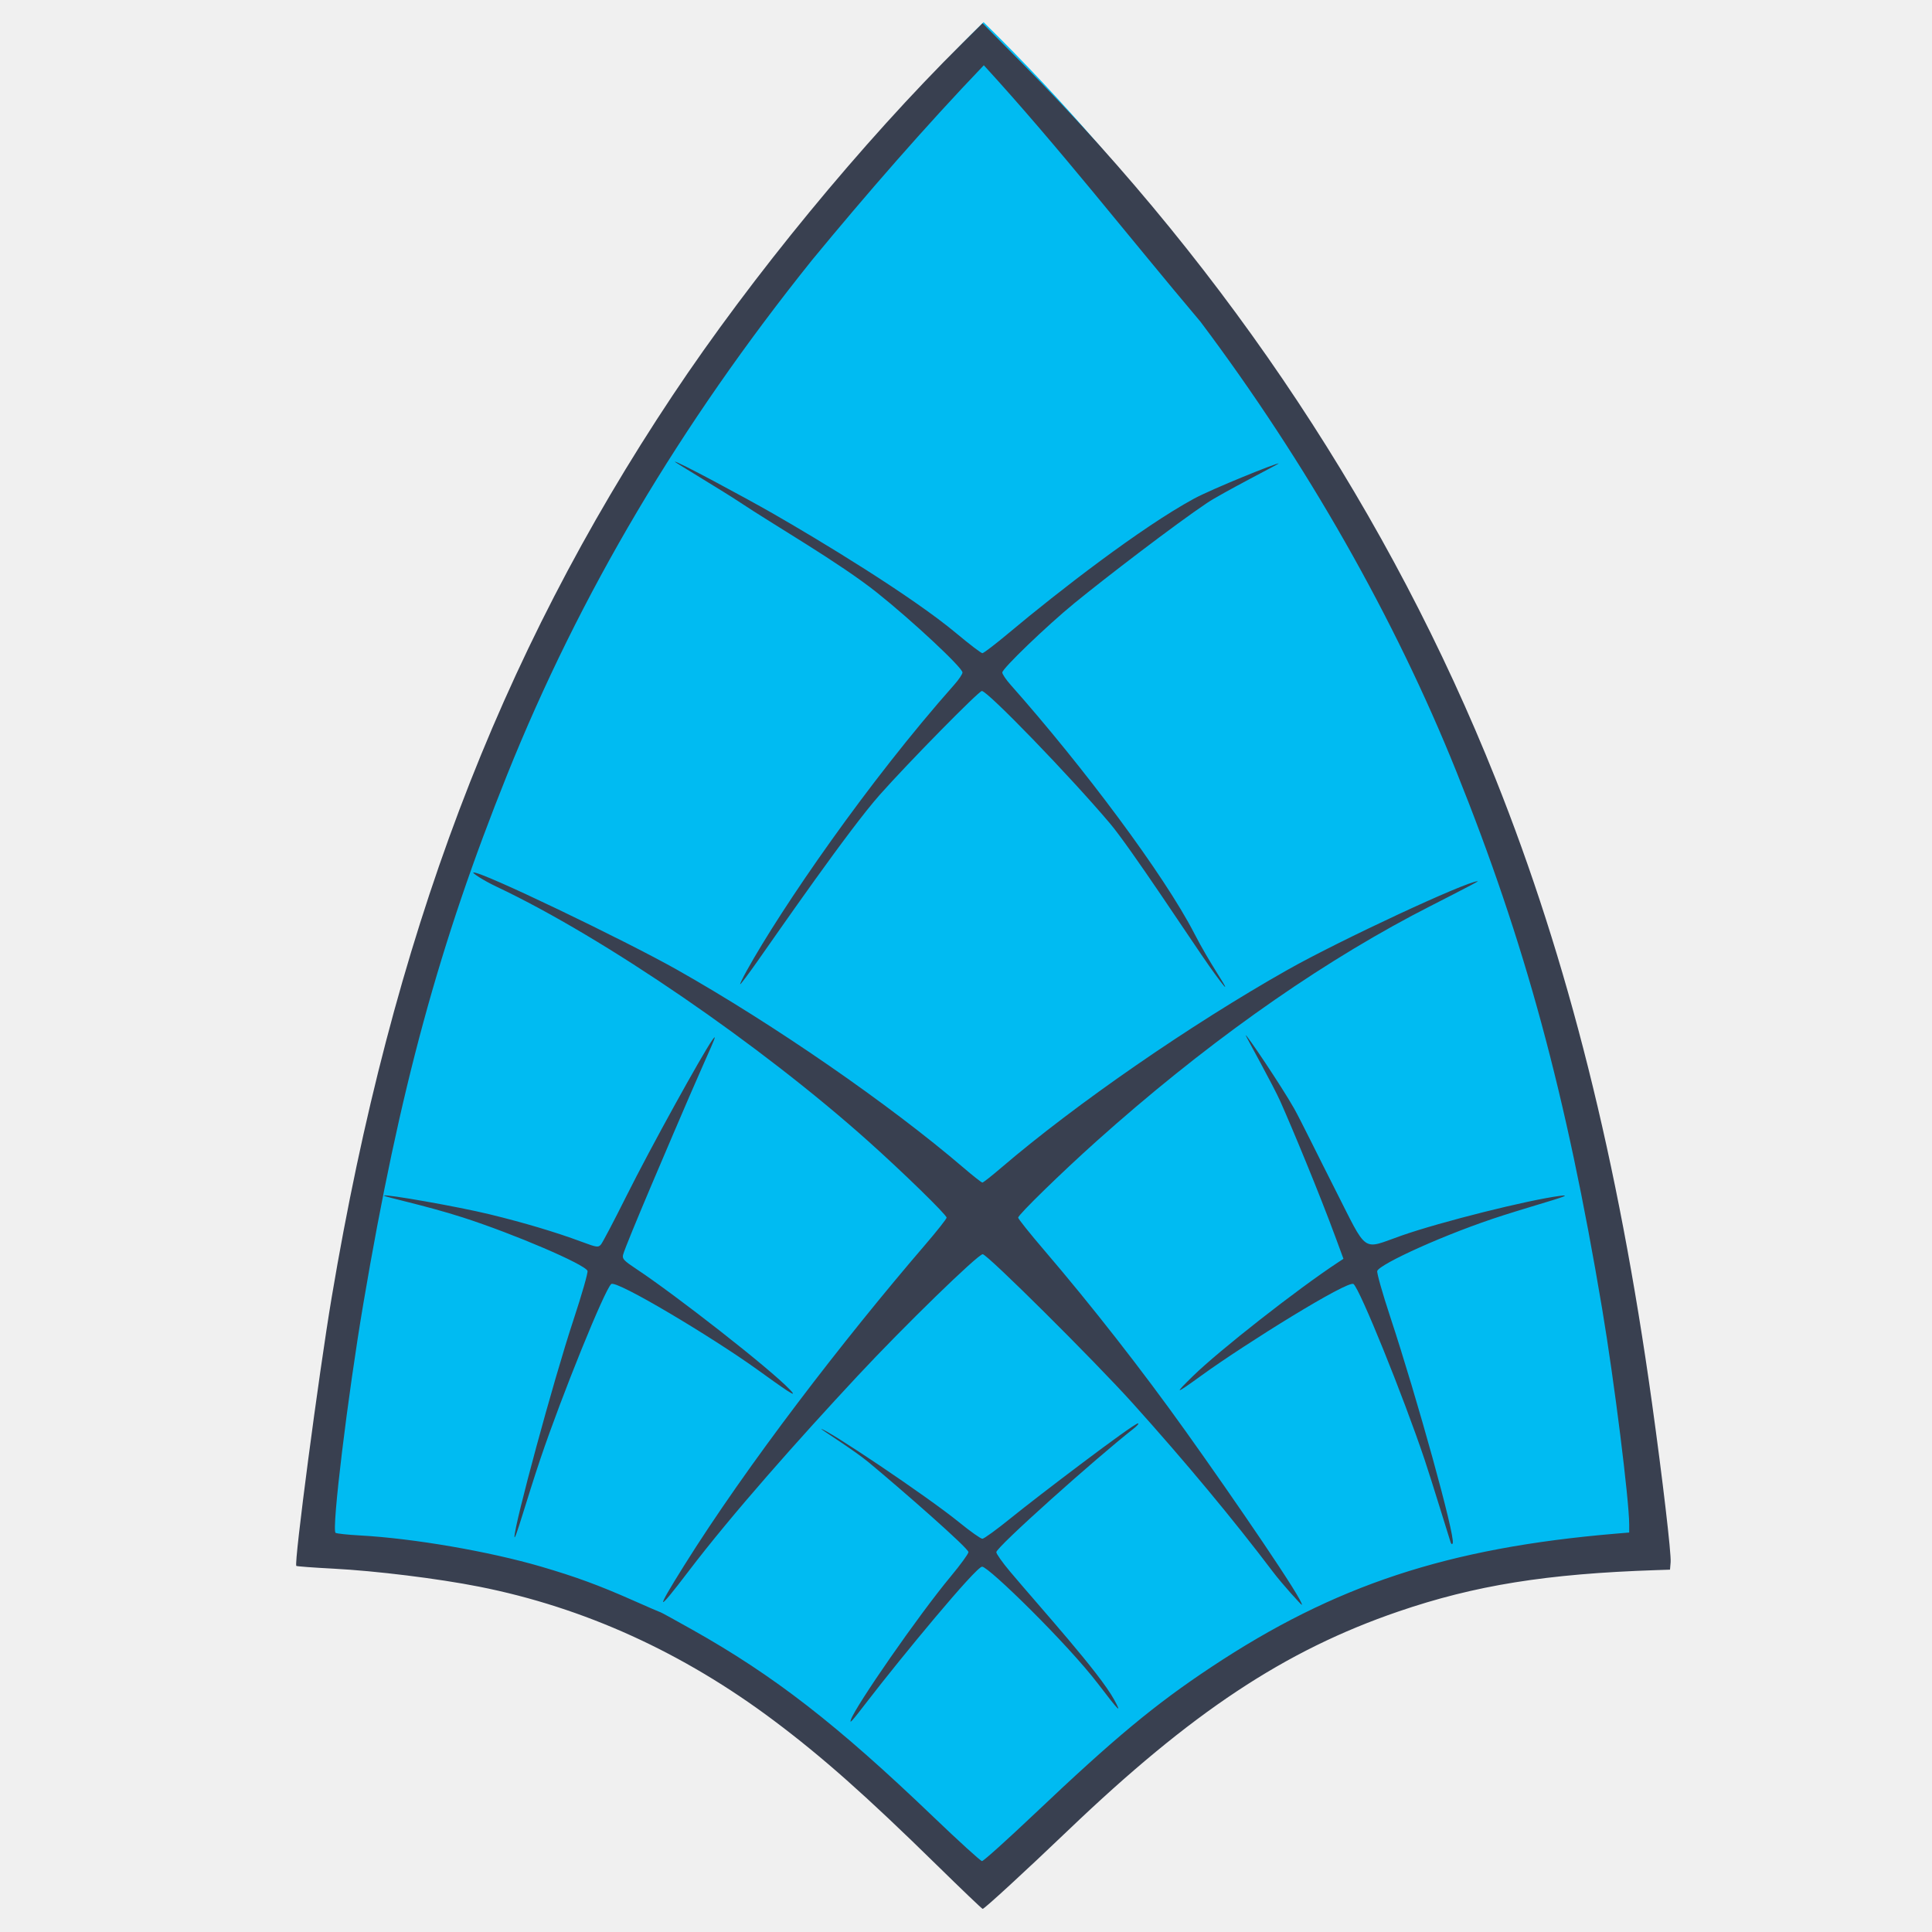
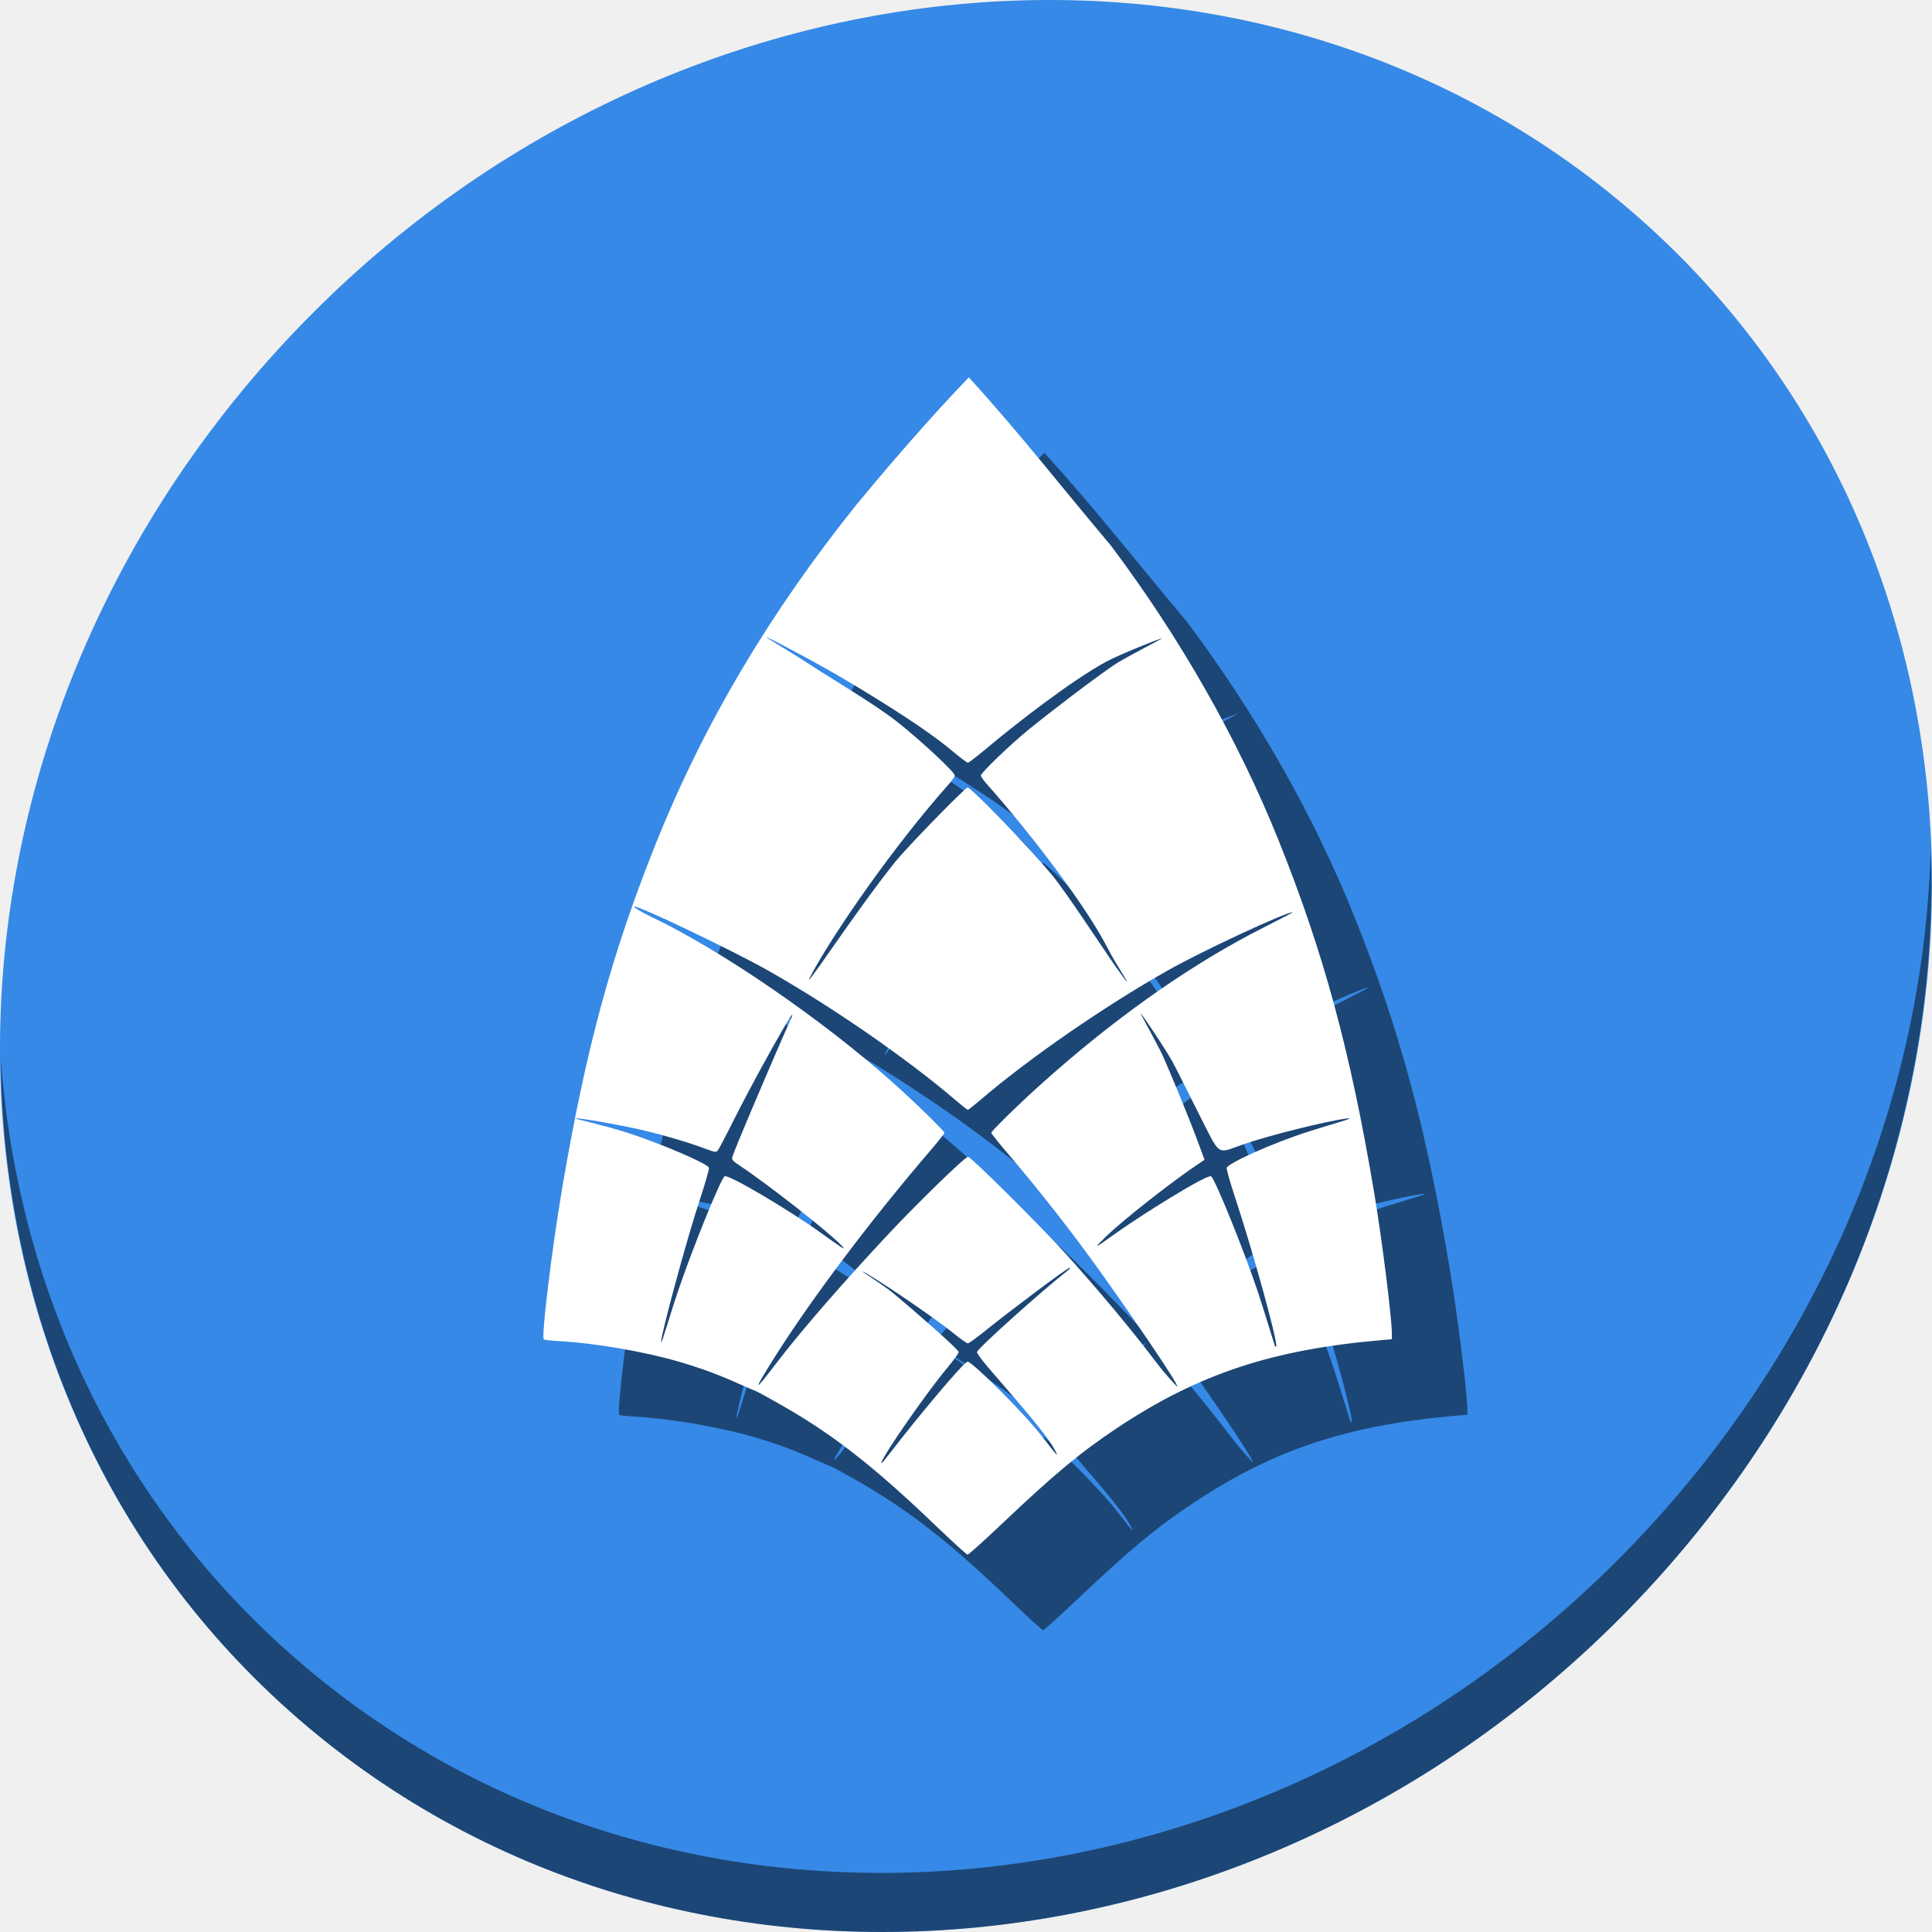
<svg xmlns="http://www.w3.org/2000/svg" xmlns:xlink="http://www.w3.org/1999/xlink" width="512" height="512" id="svg2" version="1.1">
  <defs id="defs4">
    <linearGradient id="linearGradient3938">
      <stop style="stop-color:#eb2d2d;stop-opacity:1;" offset="0" id="stop3940" />
      <stop style="stop-color:#df2525;stop-opacity:1;" offset="1" id="stop3942" />
    </linearGradient>
    <linearGradient id="XMLID_74_-8-1" gradientUnits="userSpaceOnUse" x1="64.478" y1="56.301" x2="78.466" y2="48.085">
      <stop offset="0" style="stop-color:#ffffff;stop-opacity:1;" id="stop155-3-8" />
      <stop offset="1" style="stop-color:#e6e6e6;stop-opacity:1;" id="stop157-94-6" />
    </linearGradient>
    <radialGradient xlink:href="#XMLID_74_-8-1" id="radialGradient3867" cx="558.354" cy="385.484" fx="558.354" fy="385.484" r="191.619" gradientTransform="matrix(1,0,0,1.049991,0,-19.27059)" gradientUnits="userSpaceOnUse" />
    <linearGradient id="SVGID_2_" gradientUnits="userSpaceOnUse" x1="200.051" y1="185.074" x2="200.051" y2="217.459">
      <stop offset="0" style="stop-color:#61B74A" id="stop13" />
      <stop offset="1" style="stop-color:#449934" id="stop15" />
    </linearGradient>
    <linearGradient y2="217.459" x2="200.051" y1="185.074" x1="200.051" gradientTransform="matrix(13.57763,0,0,13.57763,-2026.162,-2566.71)" gradientUnits="userSpaceOnUse" id="linearGradient3021" xlink:href="#SVGID_2_" />
    <linearGradient id="linearGradient2460" y2="44.984" gradientUnits="userSpaceOnUse" x2="19.36" y1="21.031" x1="19.245">
      <stop id="stop3602" style="stop-color:#fafafa;stop-opacity:1;" offset="0" />
      <stop id="stop3604" style="stop-color:#f0f0f0;stop-opacity:1;" offset="1" />
    </linearGradient>
    <linearGradient y2="44.984" x2="19.36" y1="21.031" x1="19.245" gradientTransform="matrix(11.07692,0,0,11.07692,-9.852301,-20.57803)" gradientUnits="userSpaceOnUse" id="linearGradient3096" xlink:href="#linearGradient2460" />
    <linearGradient y2="20.626" x2="1006.808" y1="484.417" x1="1012.513" gradientTransform="matrix(1.03178,0,0,1.03178,-830.8641,592.6779)" gradientUnits="userSpaceOnUse" id="linearGradient4114-2" xlink:href="#ButtonShadow-0-1-1-5" />
    <linearGradient gradientTransform="matrix(1.005865,0,0,0.994169,100,0)" gradientUnits="userSpaceOnUse" id="ButtonShadow-0-1-1-5" y2="7.017" x2="45.448" y1="92.54" x1="45.448">
      <stop offset="0" style="stop-color:#000000;stop-opacity:1" id="stop3750-8-9-3-6" />
      <stop offset="1" style="stop-color:#000000;stop-opacity:0.588" id="stop3752-5-6-4-2" />
    </linearGradient>
    <linearGradient y2="20.626" x2="1006.808" y1="484.417" x1="1012.513" gradientTransform="matrix(1.040254,0,0,1.040254,-837.9512,592.5182)" gradientUnits="userSpaceOnUse" id="linearGradient4112-2" xlink:href="#ButtonShadow-0-1-1-5" />
    <linearGradient gradientTransform="matrix(1.005865,0,0,0.994169,100,0)" gradientUnits="userSpaceOnUse" id="linearGradient5292" y2="7.017" x2="45.448" y1="92.54" x1="45.448">
      <stop offset="0" style="stop-color:#000000;stop-opacity:1" id="stop5294" />
      <stop offset="1" style="stop-color:#000000;stop-opacity:0.588" id="stop5296" />
    </linearGradient>
    <linearGradient y2="20.626" x2="1006.808" y1="484.417" x1="1012.513" gradientTransform="matrix(1.023305,0,0,1.023305,-823.777,592.8376)" gradientUnits="userSpaceOnUse" id="linearGradient4110-6" xlink:href="#ButtonShadow-0-1-1-5" />
    <linearGradient gradientTransform="matrix(1.005865,0,0,0.994169,100,0)" gradientUnits="userSpaceOnUse" id="linearGradient5299" y2="7.017" x2="45.448" y1="92.54" x1="45.448">
      <stop offset="0" style="stop-color:#000000;stop-opacity:1" id="stop5301" />
      <stop offset="1" style="stop-color:#000000;stop-opacity:0.588" id="stop5303" />
    </linearGradient>
    <linearGradient y2="20.626" x2="1006.808" y1="484.417" x1="1012.513" gradientTransform="matrix(1.01483,0,0,1.01483,-816.69,592.9972)" gradientUnits="userSpaceOnUse" id="linearGradient4116-6" xlink:href="#ButtonShadow-0-1-1-5" />
    <linearGradient gradientTransform="matrix(1.005865,0,0,0.994169,100,0)" gradientUnits="userSpaceOnUse" id="linearGradient5306" y2="7.017" x2="45.448" y1="92.54" x1="45.448">
      <stop offset="0" style="stop-color:#000000;stop-opacity:1" id="stop5308" />
      <stop offset="1" style="stop-color:#000000;stop-opacity:0.588" id="stop5310" />
    </linearGradient>
    <linearGradient xlink:href="#ButtonShadow-0-1-1-5" id="linearGradient3372" gradientUnits="userSpaceOnUse" gradientTransform="matrix(1.007415,0,0,1.007415,-810.4888,593.1369)" x1="1012.513" y1="484.417" x2="1006.808" y2="20.626" />
    <linearGradient gradientTransform="matrix(1.005865,0,0,0.994169,100,0)" gradientUnits="userSpaceOnUse" id="linearGradient5313" y2="7.017" x2="45.448" y1="92.54" x1="45.448">
      <stop offset="0" style="stop-color:#000000;stop-opacity:1" id="stop5315" />
      <stop offset="1" style="stop-color:#000000;stop-opacity:0.588" id="stop5317" />
    </linearGradient>
    <linearGradient y2="251.661" x2="1011.953" y1="476.26" x1="1016.104" gradientTransform="translate(-146.2203,369.0885)" gradientUnits="userSpaceOnUse" id="linearGradient4082" xlink:href="#linearGradient4487" />
    <linearGradient id="linearGradient4487">
      <stop offset="0" style="stop-color:#000000;stop-opacity:1" id="stop4489" />
      <stop offset="1" style="stop-color:#000000;stop-opacity:0" id="stop4491" />
    </linearGradient>
    <linearGradient id="linearGradient3737">
      <stop offset="0" style="stop-color:#ffffff;stop-opacity:1" id="stop3739" />
      <stop offset="1" style="stop-color:#ffffff;stop-opacity:0" id="stop3741" />
    </linearGradient>
    <linearGradient id="linearGradient4046">
      <stop offset="0" style="stop-color:#000000;stop-opacity:1;" id="stop4048" />
      <stop offset="1" style="stop-color:#ffffff;stop-opacity:0.2" id="stop4050" />
    </linearGradient>
    <linearGradient xlink:href="#ButtonShadow-0-1-1-5" id="linearGradient5342" gradientUnits="userSpaceOnUse" gradientTransform="matrix(1.007415,0,0,1.007415,-810.4888,593.1369)" x1="1012.513" y1="484.417" x2="1006.808" y2="20.626" />
    <linearGradient gradientTransform="matrix(1.005865,0,0,0.994169,100,0)" gradientUnits="userSpaceOnUse" id="ButtonShadow-0-1-1-5-9" y2="7.017" x2="45.448" y1="92.54" x1="45.448">
      <stop offset="0" style="stop-color:#000000;stop-opacity:1" id="stop3750-8-9-3-6-4" />
      <stop offset="1" style="stop-color:#000000;stop-opacity:0.588" id="stop3752-5-6-4-2-9" />
    </linearGradient>
    <linearGradient gradientTransform="matrix(1.005865,0,0,0.994169,100,0)" gradientUnits="userSpaceOnUse" id="linearGradient5292-5" y2="7.017" x2="45.448" y1="92.54" x1="45.448">
      <stop offset="0" style="stop-color:#000000;stop-opacity:1" id="stop5294-8" />
      <stop offset="1" style="stop-color:#000000;stop-opacity:0.588" id="stop5296-4" />
    </linearGradient>
    <linearGradient gradientTransform="matrix(1.005865,0,0,0.994169,100,0)" gradientUnits="userSpaceOnUse" id="linearGradient5299-2" y2="7.017" x2="45.448" y1="92.54" x1="45.448">
      <stop offset="0" style="stop-color:#000000;stop-opacity:1" id="stop5301-9" />
      <stop offset="1" style="stop-color:#000000;stop-opacity:0.588" id="stop5303-1" />
    </linearGradient>
    <linearGradient gradientTransform="matrix(1.005865,0,0,0.994169,100,0)" gradientUnits="userSpaceOnUse" id="linearGradient5306-9" y2="7.017" x2="45.448" y1="92.54" x1="45.448">
      <stop offset="0" style="stop-color:#000000;stop-opacity:1" id="stop5308-0" />
      <stop offset="1" style="stop-color:#000000;stop-opacity:0.588" id="stop5310-6" />
    </linearGradient>
    <linearGradient xlink:href="#ButtonShadow-0-1-1-5-9" id="linearGradient3372-9" gradientUnits="userSpaceOnUse" gradientTransform="matrix(1.007415,0,0,1.007415,-810.4888,593.1369)" x1="1012.513" y1="484.417" x2="1006.808" y2="20.626" />
    <linearGradient gradientTransform="matrix(1.005865,0,0,0.994169,100,0)" gradientUnits="userSpaceOnUse" id="linearGradient5313-8" y2="7.017" x2="45.448" y1="92.54" x1="45.448">
      <stop offset="0" style="stop-color:#000000;stop-opacity:1" id="stop5315-8" />
      <stop offset="1" style="stop-color:#000000;stop-opacity:0.588" id="stop5317-1" />
    </linearGradient>
    <linearGradient y2="251.661" x2="1011.953" y1="476.26" x1="1016.104" gradientTransform="translate(-146.2203,369.0885)" gradientUnits="userSpaceOnUse" id="linearGradient4082-7" xlink:href="#linearGradient4487-8" />
    <linearGradient id="linearGradient4487-8">
      <stop offset="0" style="stop-color:#000000;stop-opacity:1" id="stop4489-0" />
      <stop offset="1" style="stop-color:#000000;stop-opacity:0" id="stop4491-4" />
    </linearGradient>
    <linearGradient y2="363.738" x2="988.786" y1="51.512" x1="993.439" gradientTransform="translate(778.5998,-360.5596)" gradientUnits="userSpaceOnUse" id="linearGradient4084-7" xlink:href="#linearGradient3737-8" />
    <linearGradient id="linearGradient3737-8">
      <stop offset="0" style="stop-color:#ffffff;stop-opacity:1" id="stop3739-4" />
      <stop offset="1" style="stop-color:#ffffff;stop-opacity:0" id="stop3741-7" />
    </linearGradient>
    <linearGradient y2="-55.941" x2="1763.69" y1="155.597" x1="1764.649" gradientUnits="userSpaceOnUse" id="linearGradient4086-1" xlink:href="#linearGradient4046-2" />
    <linearGradient id="linearGradient4046-2">
      <stop offset="0" style="stop-color:#000000;stop-opacity:1;" id="stop4048-2" />
      <stop offset="1" style="stop-color:#ffffff;stop-opacity:0.2" id="stop4050-7" />
    </linearGradient>
    <linearGradient id="linearGradient4487-1">
      <stop offset="0" style="stop-color:#000000;stop-opacity:1" id="stop4489-6" />
      <stop offset="1" style="stop-color:#000000;stop-opacity:0" id="stop4491-0" />
    </linearGradient>
    <linearGradient id="linearGradient3737-9">
      <stop offset="0" style="stop-color:#ffffff;stop-opacity:1" id="stop3739-7" />
      <stop offset="1" style="stop-color:#ffffff;stop-opacity:0" id="stop3741-4" />
    </linearGradient>
    <linearGradient id="linearGradient4046-3">
      <stop offset="0" style="stop-color:#000000;stop-opacity:1;" id="stop4048-7" />
      <stop offset="1" style="stop-color:#ffffff;stop-opacity:0.2" id="stop4050-73" />
    </linearGradient>
    <linearGradient id="linearGradient2760">
      <stop id="stop2770" offset="0" style="stop-color:#ffffff;stop-opacity:1;" />
      <stop id="stop2764" offset="1" style="stop-color:#a9a9a9;stop-opacity:1;" />
    </linearGradient>
    <linearGradient id="linearGradient4846">
      <stop offset="0" style="stop-color:#1a1a1a;stop-opacity:1" id="stop4848" />
      <stop offset="1" style="stop-color:#1e1e1e;stop-opacity:1;" id="stop4856" />
    </linearGradient>
    <linearGradient id="linearGradient4922">
      <stop id="stop4924" style="stop-color:#1a1a1a;stop-opacity:1" offset="0" />
      <stop id="stop4926" style="stop-color:#636363;stop-opacity:1" offset="0.156" />
      <stop id="stop4928" style="stop-color:#b4b4b4;stop-opacity:1" offset="0.332" />
      <stop id="stop4930" style="stop-color:#636363;stop-opacity:1" offset="0.536" />
      <stop id="stop4932" style="stop-color:#000000;stop-opacity:1" offset="1" />
    </linearGradient>
    <linearGradient y2="110.86" x2="166.775" y1="152.12" x1="201.331" spreadMethod="reflect" gradientTransform="matrix(1.275769,0,0,1.275769,-135.8944,2.450039)" gradientUnits="userSpaceOnUse" id="linearGradient4884" xlink:href="#linearGradient4888" />
    <linearGradient id="linearGradient4888">
      <stop offset="0" style="stop-color:#c0821c;stop-opacity:1;" id="stop4892" />
      <stop id="stop4894" style="stop-color:#e4ae48;stop-opacity:1;" offset="1" />
    </linearGradient>
    <linearGradient gradientUnits="userSpaceOnUse" y2="158.472" x2="258.222" y1="160.826" x1="13.021" id="linearGradient4882" xlink:href="#linearGradient4898" />
    <linearGradient id="linearGradient4898">
      <stop offset="0" style="stop-color:#a86f20;stop-opacity:1;" id="stop4900" />
      <stop offset="1" style="stop-color:#c68d31;stop-opacity:1" id="stop4902" />
    </linearGradient>
    <linearGradient x1="45.448" y1="92.54" x2="45.448" y2="7.017" id="ButtonShadow" gradientUnits="userSpaceOnUse" gradientTransform="scale(1.005865,0.994169)">
      <stop id="stop3750" style="stop-color:#000000;stop-opacity:1" offset="0" />
      <stop id="stop3752" style="stop-color:#000000;stop-opacity:0.588" offset="1" />
    </linearGradient>
    <filter color-interpolation-filters="sRGB" id="filter3174">
      <feGaussianBlur stdDeviation="1.71" id="feGaussianBlur3176" />
    </filter>
    <linearGradient id="linearGradient10386">
      <stop id="stop10388" style="stop-color:#ffffff;stop-opacity:1" offset="0" />
      <stop id="stop10390" style="stop-color:#ffffff;stop-opacity:0" offset="1" />
    </linearGradient>
    <linearGradient y2="168.283" x2="214.266" y1="11.425" x1="212.864" spreadMethod="reflect" gradientTransform="matrix(1.846456,0,0,1.846456,-123.7334,86.82626)" gradientUnits="userSpaceOnUse" id="linearGradient8264" xlink:href="#linearGradient2760" />
    <linearGradient y2="1" x2="1" y1="0" x1="0" id="acyl_gradient" xlink:href="#linearGradient4321" />
    <linearGradient id="linearGradient4321">
      <stop id="stop1" offset="0" style="stop-color:#ee0c0c;stop-opacity:1;" />
      <stop id="stop2" offset="1" style="stop-color:#7a0404;stop-opacity:1;" />
    </linearGradient>
    <radialGradient gradientUnits="userSpaceOnUse" gradientTransform="matrix(2.424955,-0.00787504,0.00770263,2.371866,-135.7183,-134.6474)" r="150" fy="98.693" fx="94.71" cy="98.693" cx="94.71" id="radialGradient3928" xlink:href="#linearGradient4321" />
    <radialGradient r="150" fy="98.693" fx="94.71" cy="98.693" cx="94.71" gradientTransform="matrix(2.424955,-0.00787504,0.00770263,2.371866,-135.7183,-134.6474)" gradientUnits="userSpaceOnUse" id="radialGradient3932" xlink:href="#linearGradient4321" />
    <radialGradient r="150" fy="112.575" fx="110.737" cy="112.575" cx="110.737" gradientTransform="matrix(1.65339,0.0060994,-0.00539655,1.462323,-50.50661,-35.43916)" gradientUnits="userSpaceOnUse" id="radialGradient3936" xlink:href="#linearGradient3938" />
    <radialGradient xlink:href="#linearGradient3938" id="radialGradient3140" gradientUnits="userSpaceOnUse" gradientTransform="matrix(1.65339,0.0060994,-0.00539655,1.462323,-50.50661,-35.43916)" cx="110.737" cy="112.575" fx="110.737" fy="112.575" r="150" />
    <linearGradient id="SVGID_1_" gradientUnits="userSpaceOnUse" x1="-5.501" y1="1630.667" x2="-5.501" y2="1758.295" gradientTransform="matrix(2.142197,0,0,2.142197,-286.2147,-3492.71)">
      <stop offset="0" style="stop-color:#FFFFFF;stop-opacity:0.85" id="stop5" />
      <stop offset="0.66" style="stop-color:#FFFFFF;stop-opacity:0" id="stop7" />
    </linearGradient>
    <linearGradient id="SVGID_2_-5" gradientUnits="userSpaceOnUse" x1="-5.501" y1="1757.501" x2="-5.501" y2="1865.012" gradientTransform="translate(133.5,-1619.5)">
      <stop offset="0" style="stop-color:#000000;stop-opacity:0.15" id="stop18" />
      <stop offset="0.663" style="stop-color:#000000;stop-opacity:0" id="stop20" />
    </linearGradient>
    <filter id="filter8022" color-interpolation-filters="sRGB">
      <feFlood result="flood" flood-color="rgb(0,0,0)" flood-opacity="0" id="feFlood8024" />
      <feComposite result="composite1" operator="in" in="flood" in2="SourceGraphic" id="feComposite8026" />
      <feOffset result="offset" dy="0" dx="0" id="feOffset8028" />
      <feComposite result="composite2" operator="over" in="SourceGraphic" in2="offset" id="feComposite8030" />
    </filter>
    <filter id="filter8090" color-interpolation-filters="sRGB">
      <feFlood result="flood" flood-color="rgb(0,0,0)" flood-opacity="0" id="feFlood8092" />
      <feComposite result="composite1" operator="in" in="flood" in2="SourceGraphic" id="feComposite8094" />
      <feOffset result="offset" dy="0" dx="0" id="feOffset8096" />
      <feComposite result="composite2" operator="over" in="SourceGraphic" in2="offset" id="feComposite8098" />
    </filter>
  </defs>
  <g transform="translate(0,-540.3622)" id="layer1" />
  <g transform="matrix(1.1,0,0,0.44444,95.08106,256.3925)" id="g2036">
    <g transform="matrix(1.0526,0,0,1.2857,-1.2632,-13.429)" style="opacity:0.4" id="g3712" />
  </g>
  <g id="g3541" transform="translate(97.48106,231.2815)" />
  <g id="g3536" transform="translate(97.48106,231.2815)" />
  <g transform="translate(-605.5193,-353.9683)" id="g4076">
    <g id="g4038" transform="translate(-926.6676,684.3845)" />
  </g>
  <g transform="matrix(2.142197,0,0,2.142197,-572.198,-23.42239)" id="g15">
    <linearGradient id="linearGradient3066" gradientUnits="userSpaceOnUse" x1="-5.501" y1="1757.501" x2="-5.501" y2="1865.012" gradientTransform="translate(133.5,-1619.5)">
      <stop offset="0" style="stop-color:#000000;stop-opacity:0.15" id="stop3068" />
      <stop offset="0.663" style="stop-color:#000000;stop-opacity:0" id="stop3070" />
    </linearGradient>
  </g>
  <g transform="matrix(2.142197,0,0,2.142197,-572.198,-23.42239)" id="g24">
    <g id="g26">
      <g id="g28" />
    </g>
  </g>
-   <g id="g4304" transform="translate(2.899231,0)">
-     <path style="fill:#00bbf2;fill-opacity:1;stroke:none;stroke-width:0.833px;stroke-linecap:butt;stroke-linejoin:miter;stroke-opacity:1" d="M 76.514,414.133 C 77.664,415.831 99.52,161.402 257.764,5.876 430.891,175.389 435.399,413.207 435.399,413.207 421.619,398.472 320.111,429.787 257.629,495.524 215.307,456.174 171.76,414.992 76.514,414.133 Z" id="path6394" />
-     <path style="display:inline;fill:#394050;fill-opacity:1;stroke:none;enable-background:new" d="m 245.312,494.213 c -18.662,-18.3 -30.303,-28.623 -43.094,-38.213 -24.178,-18.127 -50.372,-30.026 -78.214,-35.53 -10.811,-2.137 -27.309,-4.174 -38.548,-4.76 -5.279,-0.275 -9.703,-0.604 -9.83,-0.731 -0.658,-0.658 5.942,-50.766 9.368,-71.125 C 101.053,248.438 129.073,174.304 175.351,104.794 196.315,73.305 225.56,37.754 252.146,11.44 l 5.329,-5.274 10.696,10.812 c 55.052,55.652 97.461,119.768 125.244,189.35 19.187,48.054 32.524,101.24 41.461,165.344 2.81,20.153 5.144,40.061 4.96,42.296 l -0.165,2.008 -3.692,0.123 c -28.999,0.966 -48.003,4.02 -68.31,10.975 -30.094,10.308 -54.738,26.64 -87.545,58.02 -11.348,10.854 -22.184,20.815 -22.607,20.782 -0.185,-0.014 -5.676,-5.263 -12.203,-11.663 z m 26.004,-13.57 c 21.198,-20.1 31.816,-28.919 46.767,-38.84 32.753,-21.733 62.695,-31.61 107.213,-35.368 l 3.56,-0.3 0,-2.08 c 0,-6.469 -3.965,-38.116 -7.163,-57.172 -9.592,-57.153 -20.408,-97.023 -38.632,-142.405 C 366.723,163.79 343.269,122.56 315.256,85.279 296.112,62.618 277.722,39.015 257.825,17.296 242.352,33.443 226.562,51.616 212.292,68.929 177.266,112.61 150.732,157.405 131.484,205.347 c -17.995,44.821 -28.461,83.303 -38.065,139.954 -4.183,24.673 -8.494,60.235 -7.385,60.92 0.327,0.202 3.248,0.512 6.492,0.69 14.155,0.775 34.204,4.229 48.014,8.272 9.106,2.666 15.362,4.963 24.241,8.901 4.007,1.777 7.367,3.231 7.468,3.231 0.1,0 3.823,2.046 8.272,4.546 21.768,12.234 38.314,25.08 64,49.692 6.672,6.393 12.44,11.638 12.818,11.657 0.378,0.018 6.668,-5.637 13.977,-12.568 z m -48.701,-24.952 c 1.279,-3.641 17.837,-27.575 26.464,-37.947 2.569,-3.089 4.672,-5.978 4.672,-6.421 0,-1.029 -17.358,-16.245 -26.457,-23.799 -3.865,-3.208 -12.8,-8.824 -12.546,-8.824 1.397,0 27.758,17.591 36.63,24.804 2.901,2.359 5.63,4.287 6.065,4.285 0.435,-0.003 3.877,-2.507 7.648,-5.566 6.869,-5.572 32.442,-25.023 33.59,-25.012 0.336,0.003 -0.22,0.656 -1.235,1.45 -9.883,7.732 -36.311,31.343 -36.311,32.676 0,0.45 1.623,2.746 3.606,5.102 8.479,10.075 23.711,26.842 27.623,33.999 2.155,3.943 1.333,3.132 -4.277,-4.219 -8.069,-10.575 -28.975,-31.034 -30.715,-31.034 -1.626,0 -21.622,24.263 -30.151,35.343 -4.419,5.74 -5.062,6.461 -4.606,5.162 z m 111.859,-39.099 c -10.615,-14.028 -23.242,-29.209 -37.142,-44.655 -10.148,-11.277 -38.604,-39.557 -39.803,-39.557 -1.261,0 -20.875,19.083 -33.125,32.229 -15.789,16.943 -33.288,36.624 -44.87,51.845 -8.548,11.233 -8.89,10.832 -1.222,-1.43 16.764,-26.81 42.239,-59.853 64.029,-85.215 3.084,-3.59 5.612,-6.794 5.618,-7.12 0.013,-0.739 -11.507,-11.977 -20.755,-20.249 -28.527,-25.513 -69.788,-53.865 -98.43,-67.421 -3.836,-1.816 -6.559,-3.688 -6.235,-3.796 1.674,-0.558 40.396,18.096 53.943,25.745 25.729,14.529 56.345,35.688 75.981,52.511 2.512,2.152 4.753,3.914 4.979,3.914 0.226,0 2.466,-1.761 4.979,-3.914 19.688,-16.867 50.185,-37.944 75.975,-52.507 13.824,-7.806 47.453,-23.464 50.336,-23.445 0.506,0.003 -12.615,6.56 -17.446,9.132 -27.383,14.579 -55.82,34.911 -83.605,59.777 -9.258,8.286 -20.768,19.515 -20.755,20.25 0.005,0.325 3.082,4.179 6.837,8.564 12.626,14.747 25.988,31.844 37.57,48.071 12.902,18.077 31.505,45.237 30.759,45.98 -0.094,0.094 -5.167,-5.47 -7.618,-8.709 z m -201.03,-9.34 c -0.058,-2.976 10.136,-40.824 15.685,-57.63 2.185,-6.617 3.835,-12.388 3.667,-12.825 -0.663,-1.727 -19.42,-9.768 -33.012,-14.151 -9.929,-3.202 -21.217,-5.534 -20.934,-5.818 0.434,-0.434 19.587,2.925 28.054,4.989 9.141,2.228 17.549,4.739 24.357,7.274 3.989,1.485 4.373,1.541 5.087,0.734 0.424,-0.48 3.409,-6.155 6.633,-12.611 6.743,-13.504 20.13,-37.626 22.786,-41.451 2.204,-3.174 -0.698,2.545 -5.925,14.684 -3.913,9.087 -16.936,39.364 -17.623,42.102 -0.263,1.049 0.224,1.566 3.551,3.767 10.136,6.705 35.428,26.4 40.753,32.049 2.548,2.703 -1.948,-0.537 -8.9,-5.534 -11.628,-8.358 -37.16,-23.689 -38.538,-22.546 -1.721,1.428 -13.074,29.438 -18.757,46.276 -3.614,10.708 -6.853,22.318 -6.885,20.691 z m 248.101,1.523 c -0.176,-0.435 -4.948,-16.123 -6.949,-22.07 -5.679,-16.874 -17.058,-44.979 -18.795,-46.42 -1.383,-1.148 -28.746,15.877 -40.124,24.113 -7.3,5.284 -7.592,5.31 -2.368,0.213 6.826,-6.661 27.531,-22.943 38.54,-30.171 l 1.282,-0.842 -2.021,-5.487 c -4.453,-12.093 -11.502,-29.011 -14.689,-36.191 -1.853,-4.175 -9.188,-17.337 -9.188,-17.535 0,-0.638 9.583,13.642 12.795,19.329 1.718,3.042 6.565,12.982 10.771,21.254 8.955,17.61 6.994,16.232 17.748,12.469 10.421,-3.647 33.594,-9.45 42.031,-10.528 4.706,-0.602 -4.866,1.901 -15.124,5.174 -15.111,4.821 -32.652,12.863 -33.368,14.729 -0.171,0.445 1.359,5.86 3.399,12.034 7.122,21.551 17.309,58.264 16.606,60.125 -0.142,0.376 -0.344,0.303 -0.546,-0.194 z M 194.976,257.273 c 9.287,-16.738 32.124,-50.02 55.015,-75.819 1.198,-1.35 2.178,-2.808 2.178,-3.24 0,-1.285 -13.29,-13.698 -22.663,-21.168 -9.975,-7.95 -27.484,-18.012 -36.636,-24.132 -3.554,-2.377 -16.928,-10.41 -16.928,-10.542 0,-0.534 18.781,9.583 25.869,13.644 12.362,7.083 36.876,21.889 48.864,31.928 3.385,2.834 6.43,5.153 6.768,5.153 0.337,0 3.491,-2.411 7.007,-5.357 13.235,-11.09 35.076,-27.972 48.992,-35.545 4.854,-2.642 22.511,-9.759 22.511,-9.36 0,0.136 -15.107,7.865 -18.95,10.438 -8.307,5.56 -26.966,19.855 -35.161,26.562 -7.342,6.009 -19.124,17.337 -19.124,18.386 0,0.428 0.98,1.883 2.178,3.233 19.234,21.678 40.672,50.307 48.722,65.948 4.094,7.953 8.587,14.133 8.126,14.133 -0.157,0 -2.004,-2.433 -4.105,-5.406 -4.592,-6.5 -20.929,-31.461 -26.394,-37.923 -10.633,-12.573 -32.412,-35.089 -33.941,-35.089 -0.812,0 -19.378,18.872 -26.981,27.426 -8.241,9.273 -26.948,36.341 -32.598,44.357 -2.3,3.263 -4.304,5.934 -4.453,5.934 -0.149,0 0.619,-1.602 1.705,-3.56 z" id="path2831" />
+   <g id="g993">
+     <path style="fill:#3689e6;fill-opacity:1;stroke-width:11.11" d="m 432.913,56.474 c 102.193,88.575 105.827,249.7 8.117,359.899 C 343.32,526.572 181.28,544.101 79.087,455.526 -23.106,366.951 -26.74,205.826 70.97,95.627 168.68,-14.572 330.72,-32.101 432.913,56.474 Z" id="path27" />
+     <path style="opacity:1;fill:#000000;fill-opacity:0.49;stroke-width:11.11" d="M 511.636,224.904 C 510.084,286.215 486.474,349.058 440.669,400.718 342.959,510.917 180.919,528.446 78.726,439.871 30.827,398.356 4.497,340.923 0.194,280.229 0.799,346.585 27.117,410.482 79.079,455.519 181.272,544.094 343.32,526.556 441.022,416.366 490.727,360.308 514.027,291.075 511.636,224.904 Z" id="path51" />
+     <path style="fill:#000000;fill-opacity:0.49;stroke:none;stroke-width:0.546px;stroke-linecap:butt;stroke-linejoin:miter;stroke-opacity:1" d="m 276.739,120 c -10.144,10.585 -20.496,22.499 -29.851,33.849 -22.962,28.636 -40.357,58.003 -52.975,89.433 -11.797,29.384 -18.659,54.612 -24.956,91.752 -2.742,16.175 -5.568,39.489 -4.841,39.938 0.214,0.132 2.129,0.336 4.256,0.452 9.28,0.508 22.423,2.772 31.477,5.423 5.969,1.748 10.072,3.254 15.893,5.836 2.627,1.165 4.829,2.118 4.895,2.118 0.066,0 2.506,1.342 5.423,2.981 14.271,8.02 25.119,16.442 41.958,32.577 4.374,4.191 8.156,7.63 8.403,7.642 0.248,0.012 4.371,-3.695 9.163,-8.238 13.897,-13.177 20.857,-18.959 30.659,-25.463 21.472,-14.248 41.103,-20.724 70.288,-23.187 l 2.333,-0.196 v -1.364 c 0,-4.241 -2.599,-24.988 -4.695,-37.481 C 377.88,298.603 370.789,272.465 358.841,242.713 348.129,216.038 332.755,189.01 314.39,164.569 301.84,149.713 289.783,134.239 276.739,120 Z m -53.681,68.886 c 0,-0.35 12.313,6.282 16.959,8.944 8.104,4.643 24.176,14.35 32.035,20.931 2.219,1.858 4.215,3.379 4.437,3.379 0.221,0 2.288,-1.581 4.593,-3.512 8.677,-7.27 22.995,-18.338 32.118,-23.303 3.182,-1.732 14.758,-6.397 14.758,-6.136 0,0.089 -9.904,5.156 -12.424,6.843 -5.446,3.645 -17.678,13.017 -23.05,17.414 -4.813,3.94 -12.538,11.366 -12.538,12.054 0,0.281 0.642,1.234 1.428,2.119 12.61,14.212 26.664,32.981 31.942,43.235 2.684,5.214 5.629,9.265 5.327,9.265 -0.103,0 -1.314,-1.595 -2.691,-3.544 -3.011,-4.261 -13.72,-20.626 -17.302,-24.862 -6.971,-8.242 -21.249,-23.003 -22.251,-23.003 -0.533,0 -12.704,12.372 -17.688,17.98 -5.403,6.079 -17.668,23.824 -21.372,29.079 -1.508,2.139 -2.821,3.89 -2.918,3.89 -0.098,0 0.406,-1.049 1.118,-2.333 6.089,-10.973 21.059,-32.792 36.066,-49.706 0.785,-0.885 1.428,-1.841 1.428,-2.124 0,-0.842 -8.712,-8.98 -14.857,-13.877 -6.54,-5.212 -18.018,-11.808 -24.018,-15.821 -2.33,-1.558 -11.097,-6.824 -11.097,-6.91 z m -35.01,71.36 c 1.097,-0.366 26.483,11.864 35.364,16.879 16.867,9.525 36.939,23.396 49.813,34.424 1.647,1.411 3.116,2.566 3.264,2.566 0.148,0 1.617,-1.155 3.264,-2.566 12.907,-11.058 32.9,-24.875 49.807,-34.422 9.062,-5.117 31.109,-15.383 32.999,-15.37 0.332,0.002 -8.27,4.3 -11.437,5.986 -17.952,9.558 -36.595,22.887 -54.81,39.189 -6.07,5.432 -13.616,12.794 -13.607,13.276 0.003,0.213 2.02,2.74 4.482,5.615 8.277,9.668 17.037,20.875 24.63,31.514 8.458,11.851 20.654,29.657 20.165,30.144 -0.061,0.061 -3.387,-3.586 -4.994,-5.709 -6.959,-9.196 -15.237,-19.148 -24.35,-29.274 -6.653,-7.393 -25.308,-25.933 -26.094,-25.933 -0.827,0 -13.685,12.51 -21.716,21.128 -10.351,11.107 -21.822,24.009 -29.415,33.988 -5.604,7.364 -5.828,7.102 -0.802,-0.937 10.99,-17.576 27.692,-39.239 41.976,-55.865 2.022,-2.353 3.679,-4.453 3.683,-4.667 0.008,-0.484 -7.544,-7.853 -13.607,-13.275 -18.702,-16.726 -45.752,-35.312 -64.529,-44.199 -2.515,-1.19 -4.3,-2.418 -4.087,-2.489 z m 134.211,28.285 c 0.37,0.172 6.33,9.071 8.37,12.683 1.126,1.994 4.303,8.511 7.06,13.934 5.87,11.544 4.585,10.641 11.635,8.174 6.832,-2.391 22.024,-6.194 27.555,-6.902 3.085,-0.394 -3.19,1.246 -9.916,3.392 -9.907,3.16 -21.405,8.432 -21.875,9.656 -0.112,0.292 0.892,3.841 2.229,7.889 4.669,14.129 11.347,38.197 10.886,39.417 -0.093,0.246 -0.225,0.2 -0.357,-0.127 -0.115,-0.285 -3.244,-10.57 -4.556,-14.469 -3.723,-11.062 -11.184,-29.487 -12.323,-30.432 -0.907,-0.753 -18.844,10.409 -26.304,15.808 -4.786,3.464 -4.977,3.481 -1.553,0.14 4.475,-4.367 18.049,-15.041 25.267,-19.78 l 0.84,-0.552 -1.325,-3.598 c -2.92,-7.928 -7.54,-19.018 -9.629,-23.725 -1.215,-2.737 -6.024,-11.366 -6.024,-11.496 0,-0.013 0.007,-0.017 0.019,-0.012 z m -92.288,0.35 c 0.206,0.039 -1.572,3.726 -4.356,10.192 -2.565,5.957 -11.103,25.806 -11.553,27.601 -0.173,0.688 0.147,1.026 2.328,2.469 6.645,4.395 23.226,17.309 26.717,21.012 1.671,1.772 -1.277,-0.353 -5.835,-3.629 -7.623,-5.479 -24.361,-15.529 -25.264,-14.78 -1.128,0.936 -8.571,19.298 -12.297,30.337 -2.369,7.02 -4.493,14.632 -4.514,13.565 -0.038,-1.951 6.645,-26.763 10.283,-37.782 1.432,-4.338 2.513,-8.121 2.403,-8.407 -0.434,-1.132 -12.732,-6.404 -21.642,-9.278 -6.509,-2.099 -13.909,-3.628 -13.724,-3.813 0.285,-0.285 12.841,1.917 18.392,3.27 5.993,1.461 11.505,3.108 15.968,4.77 2.615,0.974 2.866,1.009 3.334,0.48 0.278,-0.315 2.235,-4.034 4.348,-8.266 4.421,-8.853 13.198,-24.667 14.939,-27.175 0.271,-0.39 0.424,-0.575 0.471,-0.566 z m 73.552,67.074 c 0.22,0.002 -0.144,0.429 -0.809,0.95 -6.479,5.069 -23.804,20.548 -23.804,21.422 0,0.295 1.064,1.8 2.364,3.345 5.559,6.605 15.545,17.597 18.109,22.29 1.413,2.585 0.874,2.054 -2.804,-2.766 -5.29,-6.933 -18.996,-20.346 -20.136,-20.346 -1.066,0 -14.175,15.907 -19.766,23.171 -2.897,3.763 -3.318,4.236 -3.019,3.384 0.838,-2.387 11.693,-18.078 17.349,-24.877 1.685,-2.025 3.063,-3.919 3.063,-4.209 0,-0.674 -11.38,-10.65 -17.345,-15.602 -2.534,-2.103 -8.391,-5.785 -8.224,-5.785 0.916,0 18.197,11.533 24.013,16.261 1.902,1.546 3.692,2.811 3.977,2.809 0.285,-0.002 2.541,-1.644 5.013,-3.649 4.503,-3.653 21.268,-16.404 22.021,-16.397 z" id="path182" />
+     <path id="path6394" d="m 256.739,100 c -10.144,10.585 -20.496,22.499 -29.851,33.849 -22.962,28.636 -40.357,58.003 -52.975,89.433 -11.797,29.384 -18.659,54.612 -24.956,91.752 -2.742,16.175 -5.568,39.489 -4.841,39.938 0.214,0.132 2.129,0.336 4.256,0.452 9.28,0.508 22.423,2.772 31.477,5.423 5.969,1.748 10.072,3.254 15.893,5.836 2.627,1.165 4.829,2.118 4.895,2.118 0.066,0 2.506,1.342 5.423,2.981 14.271,8.02 25.119,16.442 41.958,32.577 4.374,4.191 8.156,7.63 8.403,7.642 0.248,0.012 4.371,-3.695 9.163,-8.238 13.897,-13.177 20.857,-18.959 30.659,-25.463 21.472,-14.248 41.103,-20.724 70.288,-23.187 l 2.333,-0.196 v -1.364 c 0,-4.241 -2.599,-24.988 -4.695,-37.481 -6.288,-37.468 -13.379,-63.607 -25.327,-93.359 -10.712,-26.674 -26.087,-53.703 -44.451,-78.143 -12.55,-14.856 -24.607,-30.331 -37.651,-44.569 z m -53.681,68.886 c 0,-0.35 12.313,6.282 16.959,8.944 8.104,4.643 24.176,14.35 32.035,20.931 2.219,1.858 4.215,3.379 4.437,3.379 0.221,0 2.288,-1.581 4.593,-3.512 8.677,-7.27 22.995,-18.338 32.118,-23.303 3.182,-1.732 14.758,-6.397 14.758,-6.136 0,0.089 -9.904,5.156 -12.424,6.843 -5.446,3.645 -17.678,13.017 -23.05,17.414 -4.813,3.94 -12.538,11.366 -12.538,12.054 0,0.281 0.642,1.234 1.428,2.119 12.61,14.212 26.664,32.981 31.942,43.235 2.684,5.214 5.629,9.265 5.327,9.265 -0.103,0 -1.314,-1.595 -2.691,-3.544 -3.011,-4.261 -13.72,-20.626 -17.302,-24.862 -6.971,-8.242 -21.249,-23.003 -22.251,-23.003 -0.533,0 -12.704,12.372 -17.688,17.98 -5.403,6.079 -17.668,23.824 -21.372,29.079 -1.508,2.139 -2.821,3.89 -2.918,3.89 -0.098,0 0.406,-1.049 1.118,-2.333 6.089,-10.973 21.059,-32.792 36.066,-49.706 0.785,-0.885 1.428,-1.841 1.428,-2.124 0,-0.842 -8.712,-8.98 -14.857,-13.877 -6.54,-5.212 -18.018,-11.808 -24.018,-15.821 -2.33,-1.558 -11.097,-6.824 -11.097,-6.91 z m -35.01,71.36 c 1.097,-0.366 26.483,11.864 35.364,16.879 16.867,9.525 36.939,23.396 49.813,34.424 1.647,1.411 3.116,2.566 3.264,2.566 0.148,0 1.617,-1.155 3.264,-2.566 12.907,-11.058 32.9,-24.875 49.807,-34.422 9.062,-5.117 31.109,-15.383 32.999,-15.37 0.332,0.002 -8.27,4.3 -11.437,5.986 -17.952,9.558 -36.595,22.887 -54.81,39.189 -6.07,5.432 -13.616,12.794 -13.607,13.276 0.003,0.213 2.02,2.74 4.482,5.615 8.277,9.668 17.037,20.875 24.63,31.514 8.458,11.851 20.654,29.657 20.165,30.144 -0.061,0.061 -3.387,-3.586 -4.994,-5.709 -6.959,-9.196 -15.237,-19.148 -24.35,-29.274 -6.653,-7.393 -25.308,-25.933 -26.094,-25.933 -0.827,0 -13.685,12.51 -21.716,21.128 -10.351,11.107 -21.822,24.009 -29.415,33.988 -5.604,7.364 -5.828,7.102 -0.802,-0.937 10.99,-17.576 27.692,-39.239 41.976,-55.865 2.022,-2.353 3.679,-4.453 3.683,-4.667 0.008,-0.484 -7.544,-7.853 -13.607,-13.275 -18.702,-16.726 -45.752,-35.312 -64.529,-44.199 -2.515,-1.19 -4.3,-2.418 -4.087,-2.489 z m 134.211,28.285 c 0.37,0.172 6.33,9.071 8.37,12.683 1.126,1.994 4.303,8.511 7.06,13.934 5.87,11.544 4.585,10.641 11.635,8.174 6.832,-2.391 22.024,-6.194 27.555,-6.902 3.085,-0.394 -3.19,1.246 -9.916,3.392 -9.907,3.16 -21.405,8.432 -21.875,9.656 -0.112,0.292 0.892,3.841 2.229,7.889 4.669,14.129 11.347,38.197 10.886,39.417 -0.093,0.246 -0.225,0.2 -0.357,-0.127 -0.115,-0.285 -3.244,-10.57 -4.556,-14.469 -3.723,-11.062 -11.184,-29.487 -12.323,-30.432 -0.907,-0.753 -18.844,10.409 -26.304,15.808 -4.786,3.464 -4.977,3.481 -1.553,0.14 4.475,-4.367 18.049,-15.041 25.267,-19.78 l 0.84,-0.552 -1.325,-3.598 c -2.92,-7.928 -7.54,-19.018 -9.629,-23.725 -1.215,-2.737 -6.024,-11.366 -6.024,-11.496 0,-0.013 0.007,-0.017 0.019,-0.012 z m -92.288,0.35 c 0.206,0.039 -1.572,3.726 -4.356,10.192 -2.565,5.957 -11.103,25.806 -11.553,27.601 -0.173,0.688 0.147,1.026 2.328,2.469 6.645,4.395 23.226,17.309 26.717,21.012 1.671,1.772 -1.277,-0.353 -5.835,-3.629 -7.623,-5.479 -24.361,-15.529 -25.264,-14.78 -1.128,0.936 -8.571,19.298 -12.297,30.337 -2.369,7.02 -4.493,14.632 -4.514,13.565 -0.038,-1.951 6.645,-26.763 10.283,-37.782 1.432,-4.338 2.513,-8.121 2.403,-8.407 -0.434,-1.132 -12.732,-6.404 -21.642,-9.278 -6.509,-2.099 -13.909,-3.628 -13.724,-3.813 0.285,-0.285 12.841,1.917 18.392,3.27 5.993,1.461 11.505,3.108 15.968,4.77 2.615,0.974 2.866,1.009 3.334,0.48 0.278,-0.315 2.235,-4.034 4.348,-8.266 4.421,-8.853 13.198,-24.667 14.939,-27.175 0.271,-0.39 0.424,-0.575 0.471,-0.566 z m 73.552,67.074 c 0.22,0.002 -0.144,0.429 -0.809,0.95 -6.479,5.069 -23.804,20.548 -23.804,21.422 0,0.295 1.064,1.8 2.364,3.345 5.559,6.605 15.545,17.597 18.109,22.29 1.413,2.585 0.874,2.054 -2.804,-2.766 -5.29,-6.933 -18.996,-20.346 -20.136,-20.346 -1.066,0 -14.175,15.907 -19.766,23.171 -2.897,3.763 -3.318,4.236 -3.019,3.384 0.838,-2.387 11.693,-18.078 17.349,-24.877 1.685,-2.025 3.063,-3.919 3.063,-4.209 0,-0.674 -11.38,-10.65 -17.345,-15.602 -2.534,-2.103 -8.391,-5.785 -8.224,-5.785 0.916,0 18.197,11.533 24.013,16.261 1.902,1.546 3.692,2.811 3.977,2.809 0.285,-0.002 2.541,-1.644 5.013,-3.649 4.503,-3.653 21.268,-16.404 22.021,-16.397 z" style="fill:#ffffff;fill-opacity:1;stroke:none;stroke-width:0.546px;stroke-linecap:butt;stroke-linejoin:miter;stroke-opacity:1" />
  </g>
</svg>
